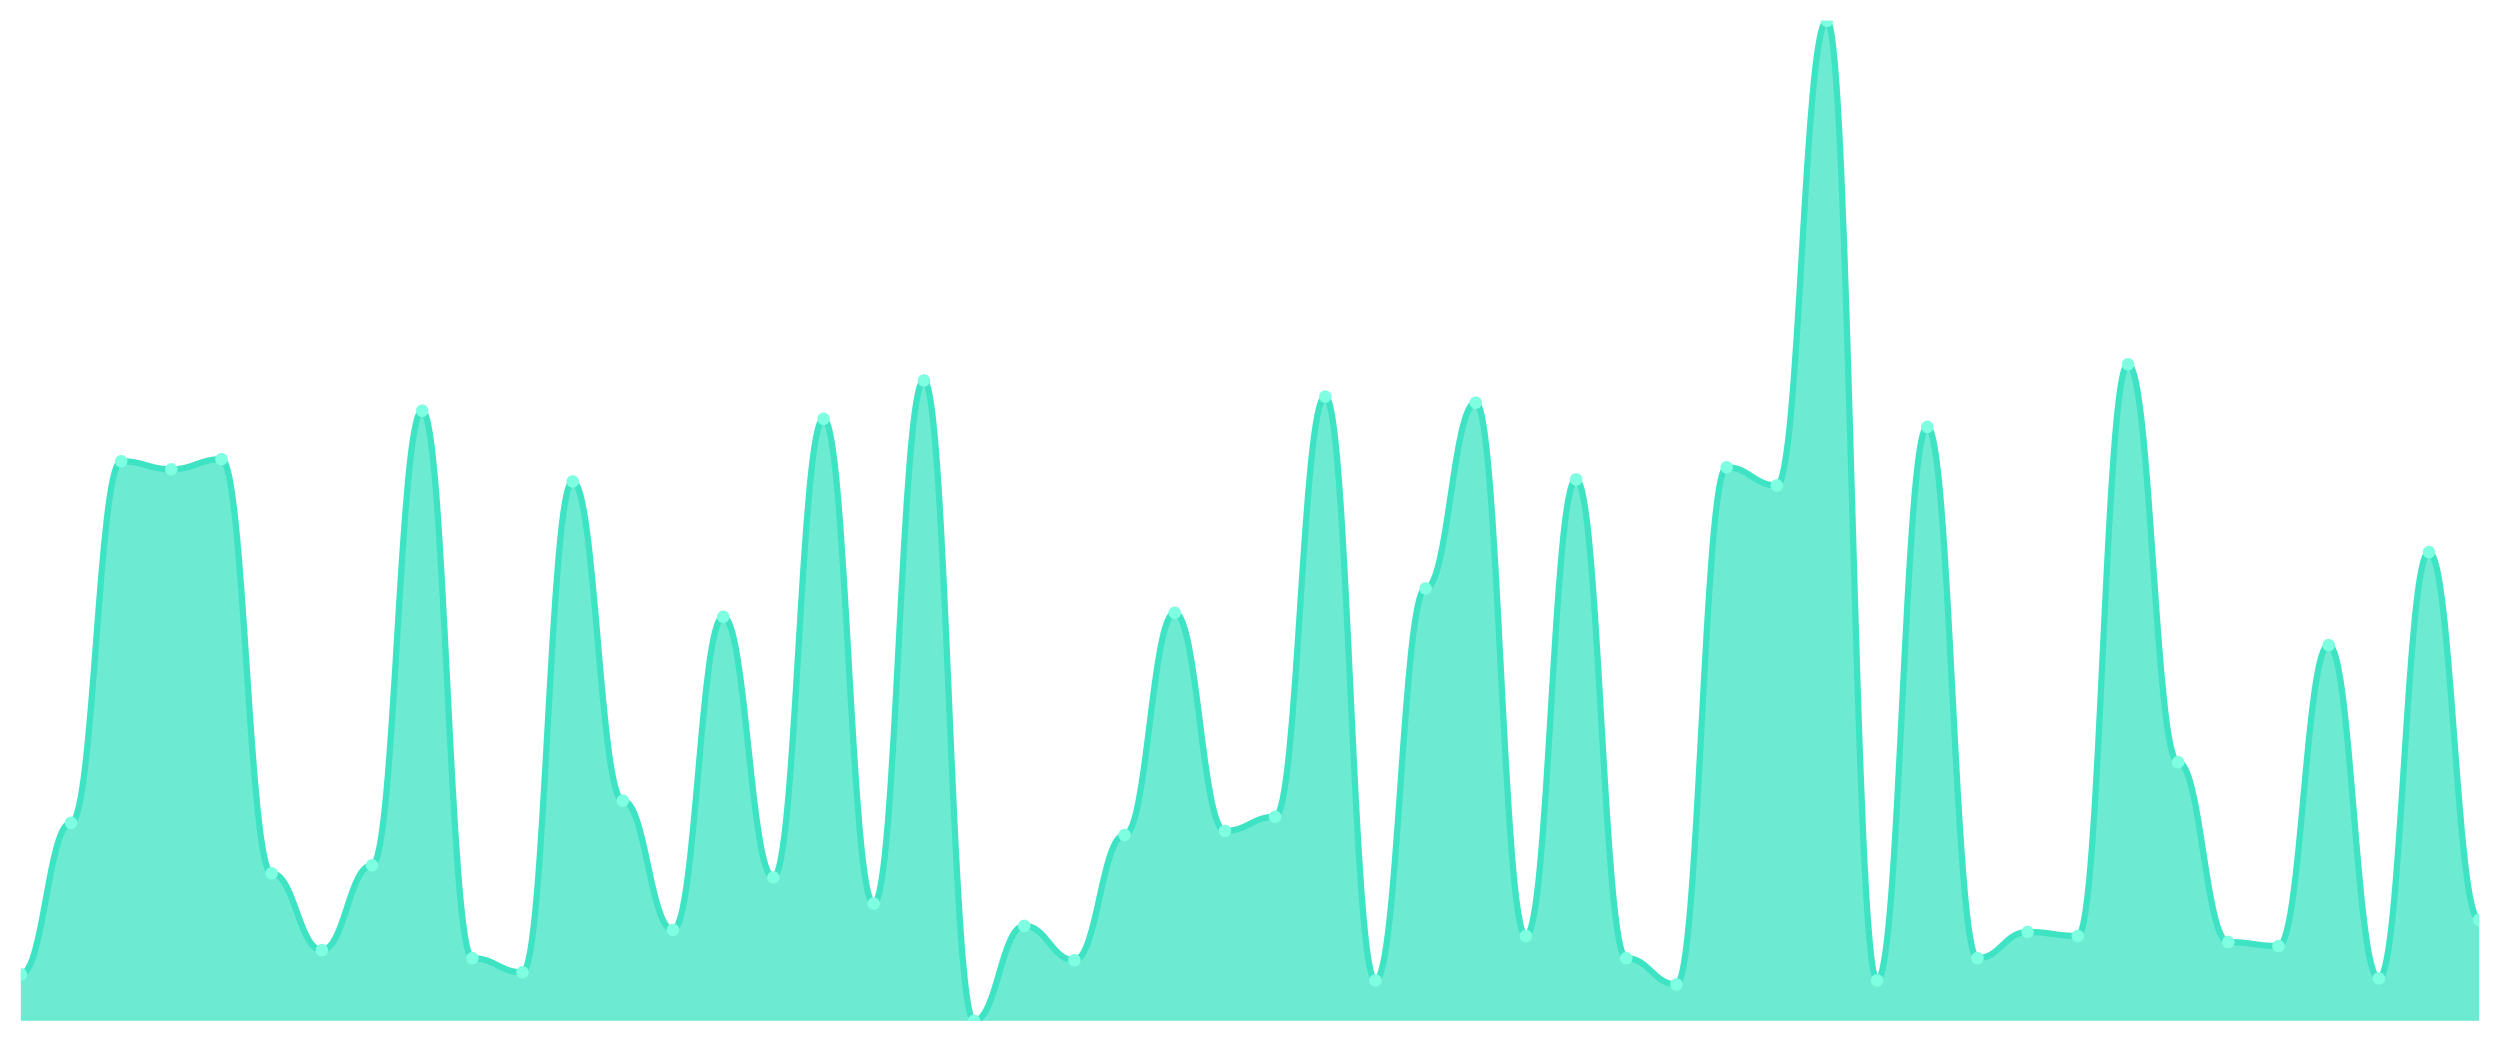
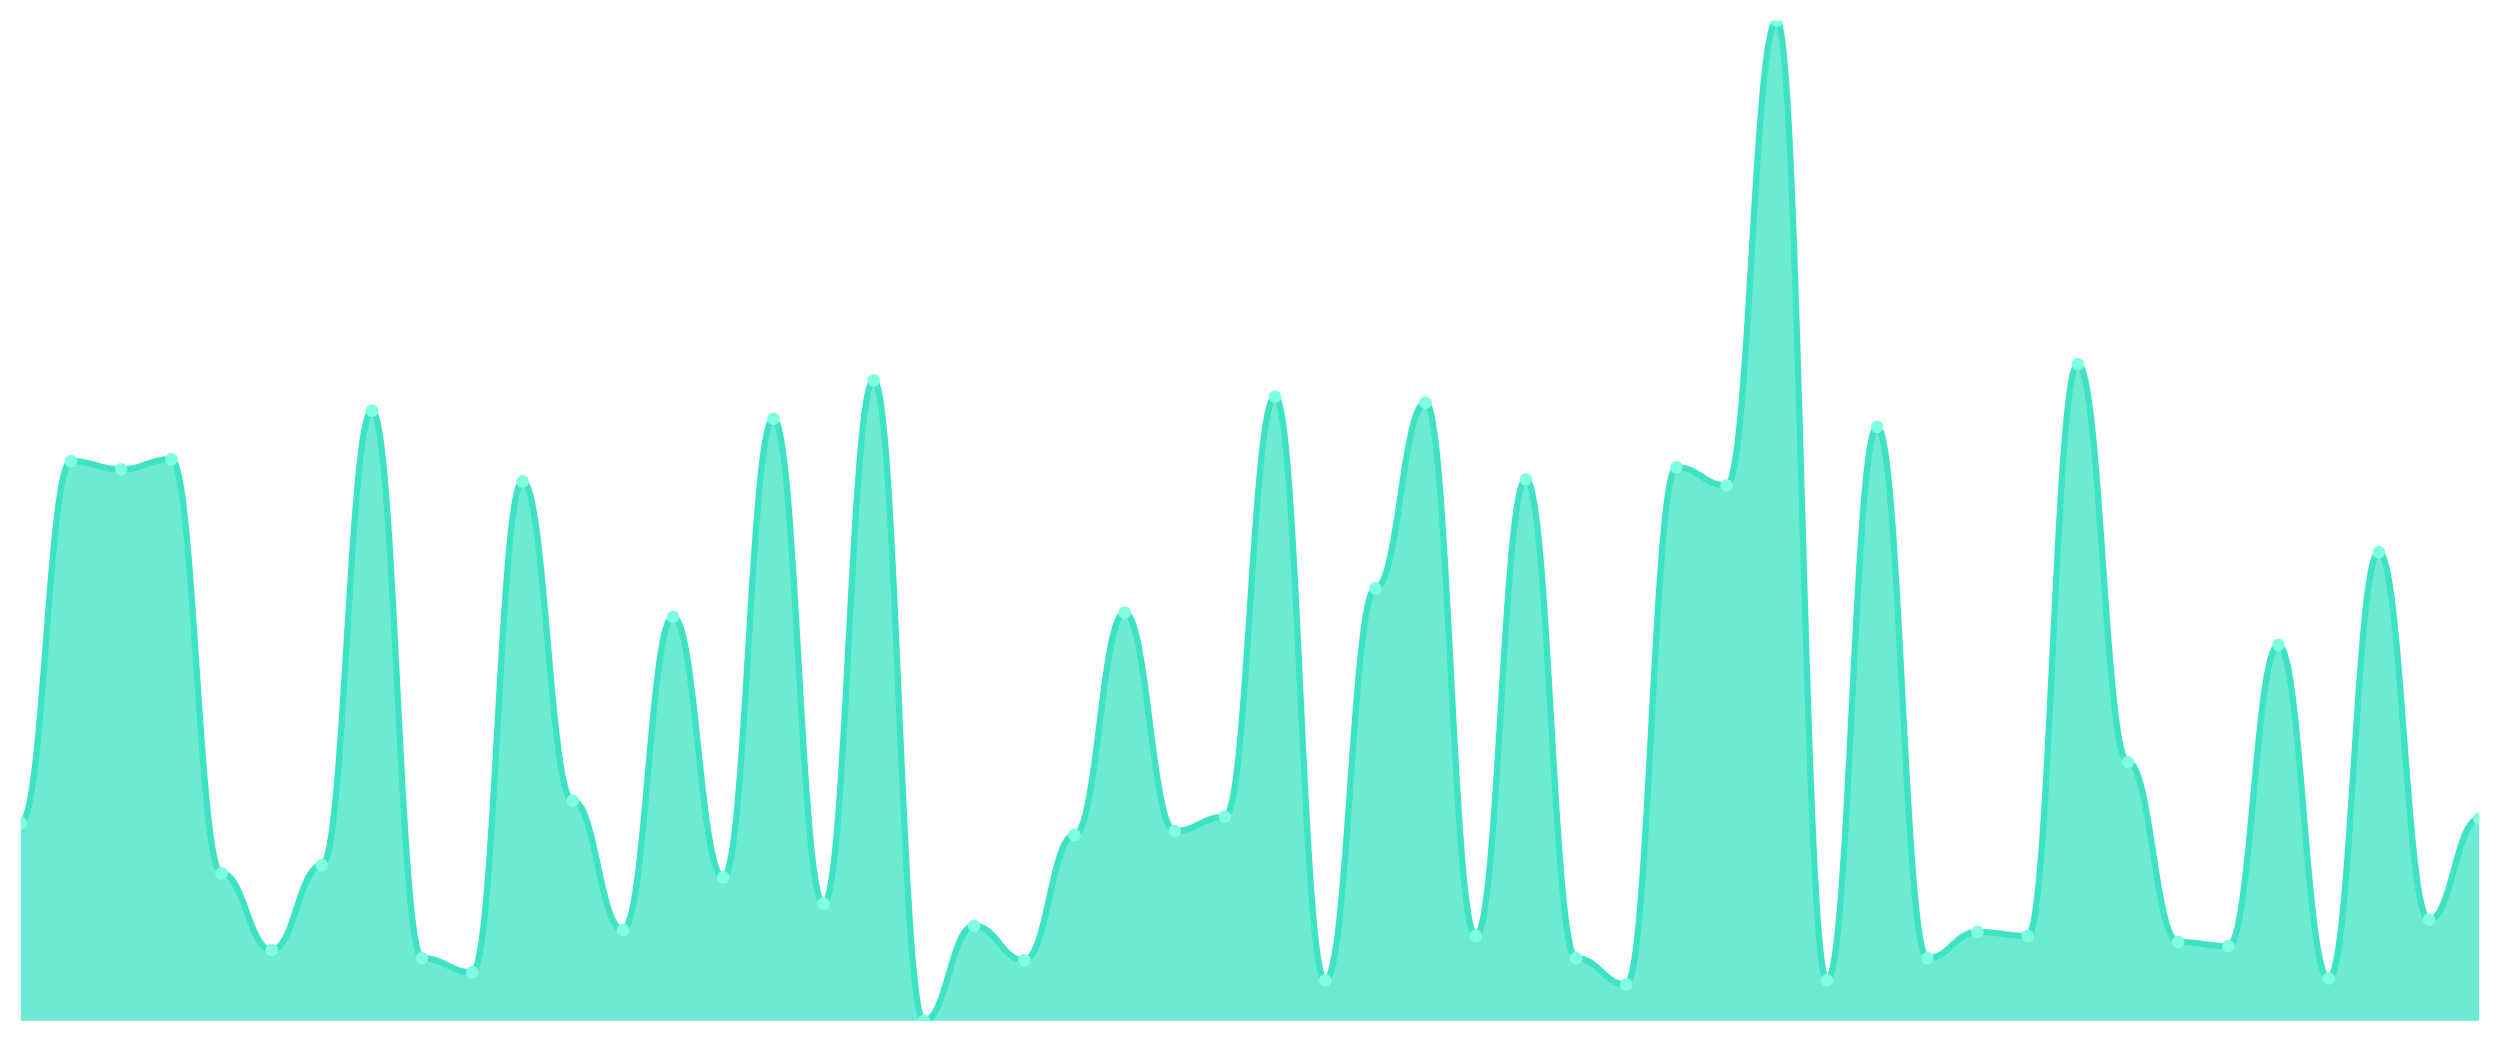
<svg xmlns="http://www.w3.org/2000/svg" viewBox="0 0 1200 500" width="1200" height="500">
  <defs>
    <clipPath id="c">
      <rect x="10" y="10" width="1180" height="480" />
    </clipPath>
  </defs>
  <rect width="1200" height="500" fill="none" />
  <g clip-path="url(#c)">
-     <path d="M 10,490 L 10,467.697 C 20.837,467.697 23.245,394.97 34.082,394.97 C 44.918,394.97 47.327,221.394 58.163,221.394 C 69,221.394 71.408,225.273 82.245,225.273 C 93.082,225.273 95.49,220.424 106.327,220.424 C 117.163,220.424 119.571,419.212 130.408,419.212 C 141.245,419.212 143.653,456.061 154.49,456.061 C 165.327,456.061 167.735,415.333 178.571,415.333 C 189.408,415.333 191.816,197.152 202.653,197.152 C 213.49,197.152 215.898,459.939 226.735,459.939 C 237.571,459.939 239.98,466.727 250.816,466.727 C 261.653,466.727 264.061,231.091 274.898,231.091 C 285.735,231.091 288.143,384.303 298.98,384.303 C 309.816,384.303 312.224,446.364 323.061,446.364 C 333.898,446.364 336.306,296.061 347.143,296.061 C 357.98,296.061 360.388,421.152 371.224,421.152 C 382.061,421.152 384.469,201.03 395.306,201.03 C 406.143,201.03 408.551,433.758 419.388,433.758 C 430.224,433.758 432.633,182.606 443.469,182.606 C 454.306,182.606 456.714,490 467.551,490 C 478.388,490 480.796,444.424 491.633,444.424 C 502.469,444.424 504.878,460.909 515.714,460.909 C 526.551,460.909 528.959,400.788 539.796,400.788 C 550.633,400.788 553.041,294.121 563.878,294.121 C 574.714,294.121 577.122,398.848 587.959,398.848 C 598.796,398.848 601.204,392.061 612.041,392.061 C 622.878,392.061 625.286,190.364 636.122,190.364 C 646.959,190.364 649.367,470.606 660.204,470.606 C 671.041,470.606 673.449,282.485 684.286,282.485 C 695.122,282.485 697.531,193.273 708.367,193.273 C 719.204,193.273 721.612,449.273 732.449,449.273 C 743.286,449.273 745.694,230.121 756.531,230.121 C 767.367,230.121 769.776,459.939 780.612,459.939 C 791.449,459.939 793.857,472.545 804.694,472.545 C 815.531,472.545 817.939,224.303 828.776,224.303 C 839.612,224.303 842.02,233.03 852.857,233.03 C 863.694,233.03 866.102,10 876.939,10 C 887.776,10 890.184,470.606 901.02,470.606 C 911.857,470.606 914.265,204.909 925.102,204.909 C 935.939,204.909 938.347,459.939 949.184,459.939 C 960.02,459.939 962.429,447.333 973.265,447.333 C 984.102,447.333 986.51,449.273 997.347,449.273 C 1008.184,449.273 1010.592,174.848 1021.429,174.848 C 1032.265,174.848 1034.673,365.879 1045.51,365.879 C 1056.347,365.879 1058.755,452.182 1069.592,452.182 C 1080.429,452.182 1082.837,454.121 1093.673,454.121 C 1104.51,454.121 1106.918,309.636 1117.755,309.636 C 1128.592,309.636 1131,469.636 1141.837,469.636 C 1152.673,469.636 1155.082,265.03 1165.918,265.03 C 1176.755,265.03 1179.163,441.515 1190,441.515 L 1190,490 Z" fill="rgba(61,227,195,0.75)" />
-     <path d="M 10,467.697 C 20.837,467.697 23.245,394.97 34.082,394.97 C 44.918,394.97 47.327,221.394 58.163,221.394 C 69,221.394 71.408,225.273 82.245,225.273 C 93.082,225.273 95.49,220.424 106.327,220.424 C 117.163,220.424 119.571,419.212 130.408,419.212 C 141.245,419.212 143.653,456.061 154.49,456.061 C 165.327,456.061 167.735,415.333 178.571,415.333 C 189.408,415.333 191.816,197.152 202.653,197.152 C 213.49,197.152 215.898,459.939 226.735,459.939 C 237.571,459.939 239.98,466.727 250.816,466.727 C 261.653,466.727 264.061,231.091 274.898,231.091 C 285.735,231.091 288.143,384.303 298.98,384.303 C 309.816,384.303 312.224,446.364 323.061,446.364 C 333.898,446.364 336.306,296.061 347.143,296.061 C 357.98,296.061 360.388,421.152 371.224,421.152 C 382.061,421.152 384.469,201.03 395.306,201.03 C 406.143,201.03 408.551,433.758 419.388,433.758 C 430.224,433.758 432.633,182.606 443.469,182.606 C 454.306,182.606 456.714,490 467.551,490 C 478.388,490 480.796,444.424 491.633,444.424 C 502.469,444.424 504.878,460.909 515.714,460.909 C 526.551,460.909 528.959,400.788 539.796,400.788 C 550.633,400.788 553.041,294.121 563.878,294.121 C 574.714,294.121 577.122,398.848 587.959,398.848 C 598.796,398.848 601.204,392.061 612.041,392.061 C 622.878,392.061 625.286,190.364 636.122,190.364 C 646.959,190.364 649.367,470.606 660.204,470.606 C 671.041,470.606 673.449,282.485 684.286,282.485 C 695.122,282.485 697.531,193.273 708.367,193.273 C 719.204,193.273 721.612,449.273 732.449,449.273 C 743.286,449.273 745.694,230.121 756.531,230.121 C 767.367,230.121 769.776,459.939 780.612,459.939 C 791.449,459.939 793.857,472.545 804.694,472.545 C 815.531,472.545 817.939,224.303 828.776,224.303 C 839.612,224.303 842.02,233.03 852.857,233.03 C 863.694,233.03 866.102,10 876.939,10 C 887.776,10 890.184,470.606 901.02,470.606 C 911.857,470.606 914.265,204.909 925.102,204.909 C 935.939,204.909 938.347,459.939 949.184,459.939 C 960.02,459.939 962.429,447.333 973.265,447.333 C 984.102,447.333 986.51,449.273 997.347,449.273 C 1008.184,449.273 1010.592,174.848 1021.429,174.848 C 1032.265,174.848 1034.673,365.879 1045.51,365.879 C 1056.347,365.879 1058.755,452.182 1069.592,452.182 C 1080.429,452.182 1082.837,454.121 1093.673,454.121 C 1104.51,454.121 1106.918,309.636 1117.755,309.636 C 1128.592,309.636 1131,469.636 1141.837,469.636 C 1152.673,469.636 1155.082,265.03 1165.918,265.03 C 1176.755,265.03 1179.163,441.515 1190,441.515" fill="none" stroke="#3de3c3" stroke-width="3" stroke-linecap="round" stroke-linejoin="round" />
-     <circle cx="10" cy="467.697" r="3" fill="#7fffe1" />
-     <circle cx="34.082" cy="394.97" r="3" fill="#7fffe1" />
-     <circle cx="58.163" cy="221.394" r="3" fill="#7fffe1" />
-     <circle cx="82.245" cy="225.273" r="3" fill="#7fffe1" />
-     <circle cx="106.327" cy="220.424" r="3" fill="#7fffe1" />
-     <circle cx="130.408" cy="419.212" r="3" fill="#7fffe1" />
-     <circle cx="154.49" cy="456.061" r="3" fill="#7fffe1" />
-     <circle cx="178.571" cy="415.333" r="3" fill="#7fffe1" />
-     <circle cx="202.653" cy="197.152" r="3" fill="#7fffe1" />
-     <circle cx="226.735" cy="459.939" r="3" fill="#7fffe1" />
-     <circle cx="250.816" cy="466.727" r="3" fill="#7fffe1" />
-     <circle cx="274.898" cy="231.091" r="3" fill="#7fffe1" />
-     <circle cx="298.98" cy="384.303" r="3" fill="#7fffe1" />
-     <circle cx="323.061" cy="446.364" r="3" fill="#7fffe1" />
-     <circle cx="347.143" cy="296.061" r="3" fill="#7fffe1" />
-     <circle cx="371.224" cy="421.152" r="3" fill="#7fffe1" />
-     <circle cx="395.306" cy="201.03" r="3" fill="#7fffe1" />
-     <circle cx="419.388" cy="433.758" r="3" fill="#7fffe1" />
-     <circle cx="443.469" cy="182.606" r="3" fill="#7fffe1" />
-     <circle cx="467.551" cy="490" r="3" fill="#7fffe1" />
-     <circle cx="491.633" cy="444.424" r="3" fill="#7fffe1" />
-     <circle cx="515.714" cy="460.909" r="3" fill="#7fffe1" />
-     <circle cx="539.796" cy="400.788" r="3" fill="#7fffe1" />
-     <circle cx="563.878" cy="294.121" r="3" fill="#7fffe1" />
-     <circle cx="587.959" cy="398.848" r="3" fill="#7fffe1" />
-     <circle cx="612.041" cy="392.061" r="3" fill="#7fffe1" />
-     <circle cx="636.122" cy="190.364" r="3" fill="#7fffe1" />
-     <circle cx="660.204" cy="470.606" r="3" fill="#7fffe1" />
-     <circle cx="684.286" cy="282.485" r="3" fill="#7fffe1" />
-     <circle cx="708.367" cy="193.273" r="3" fill="#7fffe1" />
-     <circle cx="732.449" cy="449.273" r="3" fill="#7fffe1" />
-     <circle cx="756.531" cy="230.121" r="3" fill="#7fffe1" />
-     <circle cx="780.612" cy="459.939" r="3" fill="#7fffe1" />
-     <circle cx="804.694" cy="472.545" r="3" fill="#7fffe1" />
-     <circle cx="828.776" cy="224.303" r="3" fill="#7fffe1" />
-     <circle cx="852.857" cy="233.03" r="3" fill="#7fffe1" />
-     <circle cx="876.939" cy="10" r="3" fill="#7fffe1" />
-     <circle cx="901.02" cy="470.606" r="3" fill="#7fffe1" />
-     <circle cx="925.102" cy="204.909" r="3" fill="#7fffe1" />
-     <circle cx="949.184" cy="459.939" r="3" fill="#7fffe1" />
-     <circle cx="973.265" cy="447.333" r="3" fill="#7fffe1" />
-     <circle cx="997.347" cy="449.273" r="3" fill="#7fffe1" />
-     <circle cx="1021.429" cy="174.848" r="3" fill="#7fffe1" />
-     <circle cx="1045.51" cy="365.879" r="3" fill="#7fffe1" />
-     <circle cx="1069.592" cy="452.182" r="3" fill="#7fffe1" />
-     <circle cx="1093.673" cy="454.121" r="3" fill="#7fffe1" />
-     <circle cx="1117.755" cy="309.636" r="3" fill="#7fffe1" />
-     <circle cx="1141.837" cy="469.636" r="3" fill="#7fffe1" />
-     <circle cx="1165.918" cy="265.03" r="3" fill="#7fffe1" />
-     <circle cx="1190" cy="441.515" r="3" fill="#7fffe1" />
+     <path d="M 10,490 L 10,394.97 C 20.837,394.97 23.245,221.394 34.082,221.394 C 44.918,221.394 47.327,225.273 58.163,225.273 C 69,225.273 71.408,220.424 82.245,220.424 C 93.082,220.424 95.49,419.212 106.327,419.212 C 117.163,419.212 119.571,456.061 130.408,456.061 C 141.245,456.061 143.653,415.333 154.49,415.333 C 165.327,415.333 167.735,197.152 178.571,197.152 C 189.408,197.152 191.816,459.939 202.653,459.939 C 213.49,459.939 215.898,466.727 226.735,466.727 C 237.571,466.727 239.98,231.091 250.816,231.091 C 261.653,231.091 264.061,384.303 274.898,384.303 C 285.735,384.303 288.143,446.364 298.98,446.364 C 309.816,446.364 312.224,296.061 323.061,296.061 C 333.898,296.061 336.306,421.152 347.143,421.152 C 357.98,421.152 360.388,201.03 371.224,201.03 C 382.061,201.03 384.469,433.758 395.306,433.758 C 406.143,433.758 408.551,182.606 419.388,182.606 C 430.224,182.606 432.633,490 443.469,490 C 454.306,490 456.714,444.424 467.551,444.424 C 478.388,444.424 480.796,460.909 491.633,460.909 C 502.469,460.909 504.878,400.788 515.714,400.788 C 526.551,400.788 528.959,294.121 539.796,294.121 C 550.633,294.121 553.041,398.848 563.878,398.848 C 574.714,398.848 577.122,392.061 587.959,392.061 C 598.796,392.061 601.204,190.364 612.041,190.364 C 622.878,190.364 625.286,470.606 636.122,470.606 C 646.959,470.606 649.367,282.485 660.204,282.485 C 671.041,282.485 673.449,193.273 684.286,193.273 C 695.122,193.273 697.531,449.273 708.367,449.273 C 719.204,449.273 721.612,230.121 732.449,230.121 C 743.286,230.121 745.694,459.939 756.531,459.939 C 767.367,459.939 769.776,472.545 780.612,472.545 C 791.449,472.545 793.857,224.303 804.694,224.303 C 815.531,224.303 817.939,233.03 828.776,233.03 C 839.612,233.03 842.02,10 852.857,10 C 863.694,10 866.102,470.606 876.939,470.606 C 887.776,470.606 890.184,204.909 901.02,204.909 C 911.857,204.909 914.265,459.939 925.102,459.939 C 935.939,459.939 938.347,447.333 949.184,447.333 C 960.02,447.333 962.429,449.273 973.265,449.273 C 984.102,449.273 986.51,174.848 997.347,174.848 C 1008.184,174.848 1010.592,365.879 1021.429,365.879 C 1032.265,365.879 1034.673,452.182 1045.51,452.182 C 1056.347,452.182 1058.755,454.121 1069.592,454.121 C 1080.429,454.121 1082.837,309.636 1093.673,309.636 C 1104.51,309.636 1106.918,469.636 1117.755,469.636 C 1128.592,469.636 1131,265.03 1141.837,265.03 C 1152.673,265.03 1155.082,441.515 1165.918,441.515 C 1176.755,441.515 1179.163,393.03 1190,393.03 L 1190,490 Z" fill="rgba(61,227,195,0.75)" />
+     <path d="M 10,394.97 C 20.837,394.97 23.245,221.394 34.082,221.394 C 44.918,221.394 47.327,225.273 58.163,225.273 C 69,225.273 71.408,220.424 82.245,220.424 C 93.082,220.424 95.49,419.212 106.327,419.212 C 117.163,419.212 119.571,456.061 130.408,456.061 C 141.245,456.061 143.653,415.333 154.49,415.333 C 165.327,415.333 167.735,197.152 178.571,197.152 C 189.408,197.152 191.816,459.939 202.653,459.939 C 213.49,459.939 215.898,466.727 226.735,466.727 C 237.571,466.727 239.98,231.091 250.816,231.091 C 261.653,231.091 264.061,384.303 274.898,384.303 C 285.735,384.303 288.143,446.364 298.98,446.364 C 309.816,446.364 312.224,296.061 323.061,296.061 C 333.898,296.061 336.306,421.152 347.143,421.152 C 357.98,421.152 360.388,201.03 371.224,201.03 C 382.061,201.03 384.469,433.758 395.306,433.758 C 406.143,433.758 408.551,182.606 419.388,182.606 C 430.224,182.606 432.633,490 443.469,490 C 454.306,490 456.714,444.424 467.551,444.424 C 478.388,444.424 480.796,460.909 491.633,460.909 C 502.469,460.909 504.878,400.788 515.714,400.788 C 526.551,400.788 528.959,294.121 539.796,294.121 C 550.633,294.121 553.041,398.848 563.878,398.848 C 574.714,398.848 577.122,392.061 587.959,392.061 C 598.796,392.061 601.204,190.364 612.041,190.364 C 622.878,190.364 625.286,470.606 636.122,470.606 C 646.959,470.606 649.367,282.485 660.204,282.485 C 671.041,282.485 673.449,193.273 684.286,193.273 C 695.122,193.273 697.531,449.273 708.367,449.273 C 719.204,449.273 721.612,230.121 732.449,230.121 C 743.286,230.121 745.694,459.939 756.531,459.939 C 767.367,459.939 769.776,472.545 780.612,472.545 C 791.449,472.545 793.857,224.303 804.694,224.303 C 815.531,224.303 817.939,233.03 828.776,233.03 C 839.612,233.03 842.02,10 852.857,10 C 863.694,10 866.102,470.606 876.939,470.606 C 887.776,470.606 890.184,204.909 901.02,204.909 C 911.857,204.909 914.265,459.939 925.102,459.939 C 935.939,459.939 938.347,447.333 949.184,447.333 C 960.02,447.333 962.429,449.273 973.265,449.273 C 984.102,449.273 986.51,174.848 997.347,174.848 C 1008.184,174.848 1010.592,365.879 1021.429,365.879 C 1032.265,365.879 1034.673,452.182 1045.51,452.182 C 1056.347,452.182 1058.755,454.121 1069.592,454.121 C 1080.429,454.121 1082.837,309.636 1093.673,309.636 C 1104.51,309.636 1106.918,469.636 1117.755,469.636 C 1128.592,469.636 1131,265.03 1141.837,265.03 C 1152.673,265.03 1155.082,441.515 1165.918,441.515 C 1176.755,441.515 1179.163,393.03 1190,393.03" fill="none" stroke="#3de3c3" stroke-width="3" stroke-linecap="round" stroke-linejoin="round" />
+     <circle cx="10" cy="394.97" r="3" fill="#7fffe1" />
+     <circle cx="34.082" cy="221.394" r="3" fill="#7fffe1" />
+     <circle cx="58.163" cy="225.273" r="3" fill="#7fffe1" />
+     <circle cx="82.245" cy="220.424" r="3" fill="#7fffe1" />
+     <circle cx="106.327" cy="419.212" r="3" fill="#7fffe1" />
+     <circle cx="130.408" cy="456.061" r="3" fill="#7fffe1" />
+     <circle cx="154.49" cy="415.333" r="3" fill="#7fffe1" />
+     <circle cx="178.571" cy="197.152" r="3" fill="#7fffe1" />
+     <circle cx="202.653" cy="459.939" r="3" fill="#7fffe1" />
+     <circle cx="226.735" cy="466.727" r="3" fill="#7fffe1" />
+     <circle cx="250.816" cy="231.091" r="3" fill="#7fffe1" />
+     <circle cx="274.898" cy="384.303" r="3" fill="#7fffe1" />
+     <circle cx="298.98" cy="446.364" r="3" fill="#7fffe1" />
+     <circle cx="323.061" cy="296.061" r="3" fill="#7fffe1" />
+     <circle cx="347.143" cy="421.152" r="3" fill="#7fffe1" />
+     <circle cx="371.224" cy="201.03" r="3" fill="#7fffe1" />
+     <circle cx="395.306" cy="433.758" r="3" fill="#7fffe1" />
+     <circle cx="419.388" cy="182.606" r="3" fill="#7fffe1" />
+     <circle cx="443.469" cy="490" r="3" fill="#7fffe1" />
+     <circle cx="467.551" cy="444.424" r="3" fill="#7fffe1" />
+     <circle cx="491.633" cy="460.909" r="3" fill="#7fffe1" />
+     <circle cx="515.714" cy="400.788" r="3" fill="#7fffe1" />
+     <circle cx="539.796" cy="294.121" r="3" fill="#7fffe1" />
+     <circle cx="563.878" cy="398.848" r="3" fill="#7fffe1" />
+     <circle cx="587.959" cy="392.061" r="3" fill="#7fffe1" />
+     <circle cx="612.041" cy="190.364" r="3" fill="#7fffe1" />
+     <circle cx="636.122" cy="470.606" r="3" fill="#7fffe1" />
+     <circle cx="660.204" cy="282.485" r="3" fill="#7fffe1" />
+     <circle cx="684.286" cy="193.273" r="3" fill="#7fffe1" />
+     <circle cx="708.367" cy="449.273" r="3" fill="#7fffe1" />
+     <circle cx="732.449" cy="230.121" r="3" fill="#7fffe1" />
+     <circle cx="756.531" cy="459.939" r="3" fill="#7fffe1" />
+     <circle cx="780.612" cy="472.545" r="3" fill="#7fffe1" />
+     <circle cx="804.694" cy="224.303" r="3" fill="#7fffe1" />
+     <circle cx="828.776" cy="233.03" r="3" fill="#7fffe1" />
+     <circle cx="852.857" cy="10" r="3" fill="#7fffe1" />
+     <circle cx="876.939" cy="470.606" r="3" fill="#7fffe1" />
+     <circle cx="901.02" cy="204.909" r="3" fill="#7fffe1" />
+     <circle cx="925.102" cy="459.939" r="3" fill="#7fffe1" />
+     <circle cx="949.184" cy="447.333" r="3" fill="#7fffe1" />
+     <circle cx="973.265" cy="449.273" r="3" fill="#7fffe1" />
+     <circle cx="997.347" cy="174.848" r="3" fill="#7fffe1" />
+     <circle cx="1021.429" cy="365.879" r="3" fill="#7fffe1" />
+     <circle cx="1045.51" cy="452.182" r="3" fill="#7fffe1" />
+     <circle cx="1069.592" cy="454.121" r="3" fill="#7fffe1" />
+     <circle cx="1093.673" cy="309.636" r="3" fill="#7fffe1" />
+     <circle cx="1117.755" cy="469.636" r="3" fill="#7fffe1" />
+     <circle cx="1141.837" cy="265.03" r="3" fill="#7fffe1" />
+     <circle cx="1165.918" cy="441.515" r="3" fill="#7fffe1" />
+     <circle cx="1190" cy="393.03" r="3" fill="#7fffe1" />
  </g>
</svg>
